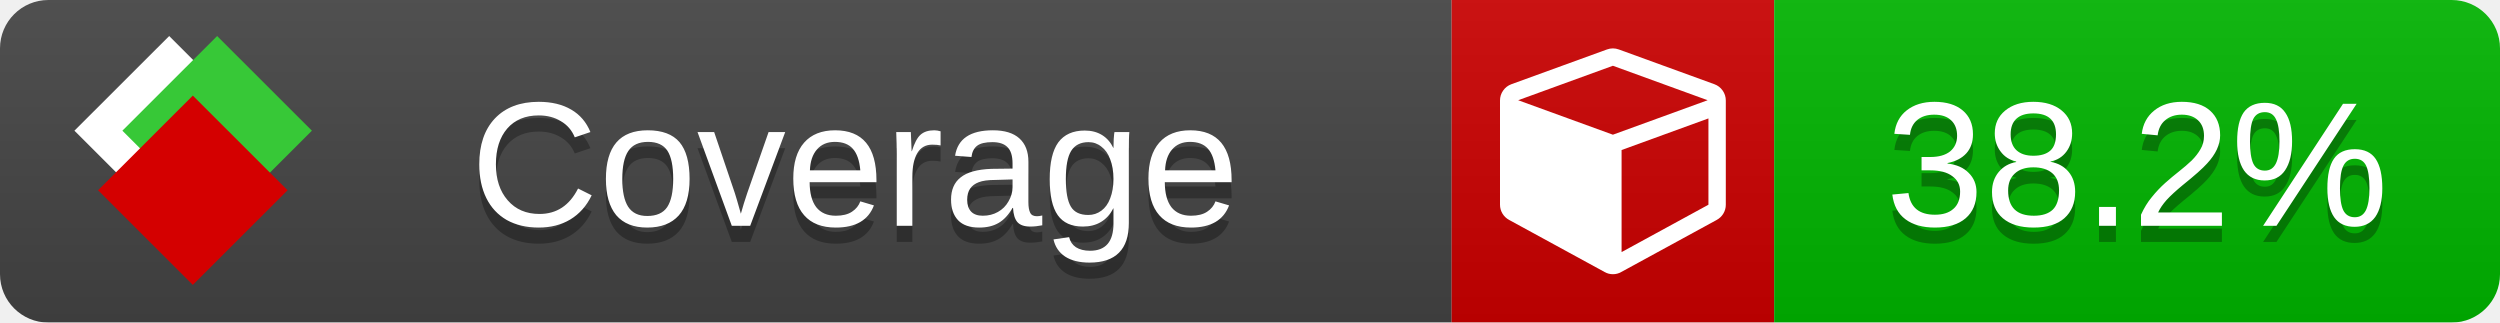
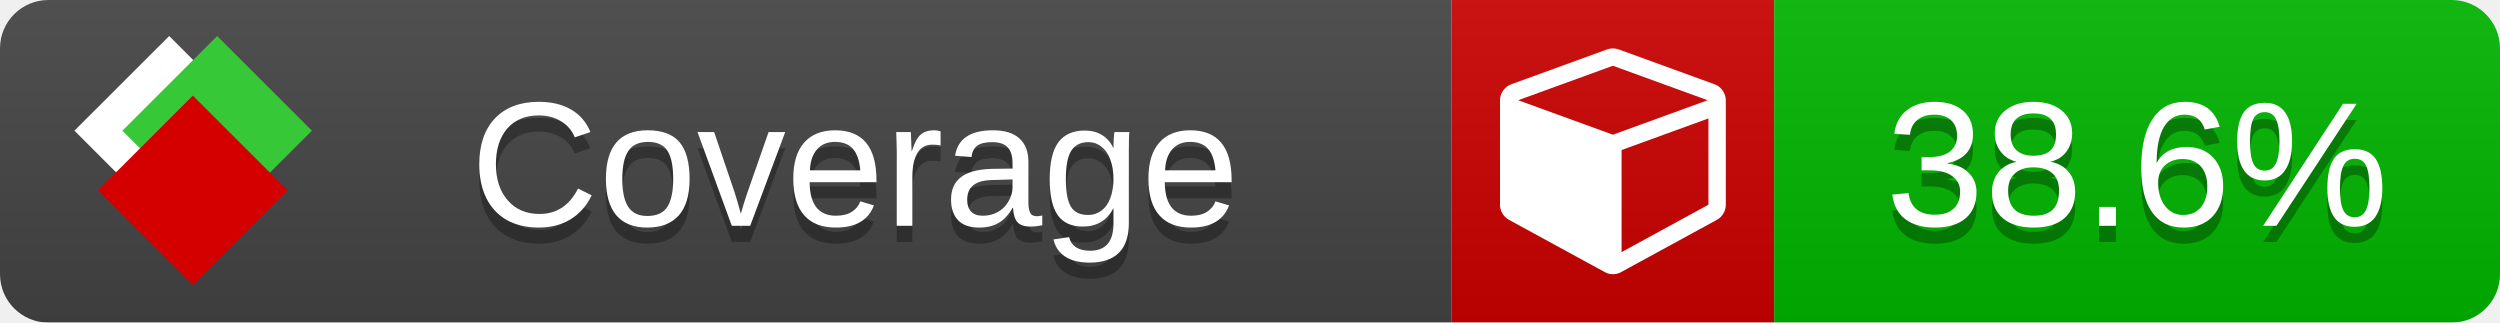
<svg xmlns="http://www.w3.org/2000/svg" xmlns:xlink="http://www.w3.org/1999/xlink" width="155" height="20">
  <style type="text/css">
          
            @keyframes fade1 {
                0% { visibility: visible; opacity: 1; }
               23% { visibility: visible; opacity: 1; }
               25% { visibility: hidden; opacity: 0; }
               48% { visibility: hidden; opacity: 0; }
               50% { visibility: hidden; opacity: 0; }
               73% { visibility: hidden; opacity: 0; }
               75% { visibility: hidden; opacity: 0; }
               98% { visibility: hidden; opacity: 0; }
              100% { visibility: visible; opacity: 1; }
            }
            @keyframes fade2 {
                0% { visibility: hidden; opacity: 0; }
               23% { visibility: hidden; opacity: 0; }
               25% { visibility: visible; opacity: 1; }
               48% { visibility: visible; opacity: 1; }
               50% { visibility: hidden; opacity: 0; }
               73% { visibility: hidden; opacity: 0; }
               75% { visibility: hidden; opacity: 0; }
               98% { visibility: hidden; opacity: 0; }
              100% { visibility: hidden; opacity: 0; }
            }
            @keyframes fade3 {
                0% { visibility: hidden; opacity: 0; }
               23% { visibility: hidden; opacity: 0; }
               25% { visibility: hidden; opacity: 0; }
               48% { visibility: hidden; opacity: 0; }
               50% { visibility: visible; opacity: 1; }
               73% { visibility: visible; opacity: 1; }
               75% { visibility: hidden; opacity: 0; }
               98% { visibility: hidden; opacity: 0; }
              100% { visibility: hidden; opacity: 0; }
            }
            @keyframes fade4 {
                0% { visibility: hidden; opacity: 0; }
               23% { visibility: hidden; opacity: 0; }
               25% { visibility: hidden; opacity: 0; }
               48% { visibility: hidden; opacity: 0; }
               50% { visibility: hidden; opacity: 0; }
               73% { visibility: hidden; opacity: 0; }
               75% { visibility: visible; opacity: 1; }
               98% { visibility: visible; opacity: 1; }
              100% { visibility: hidden; opacity: 0; }
            }
            .linecoverage {
                animation-duration: 15s;
                animation-name: fade1;
                animation-iteration-count: infinite;
            }
            .branchcoverage {
                animation-duration: 15s;
                animation-name: fade2;
                animation-iteration-count: infinite;
            }
            .methodcoverage {
                animation-duration: 15s;
                animation-name: fade3;
                animation-iteration-count: infinite;
            }
            .fullmethodcoverage {
                animation-duration: 15s;
                animation-name: fade4;
                animation-iteration-count: infinite;
            }
          
    </style>
  <defs>
    <linearGradient id="gradient" x2="0" y2="100%">
      <stop offset="0" stop-color="#bbb" stop-opacity=".1" />
      <stop offset="1" stop-opacity=".1" />
    </linearGradient>
    <linearGradient id="c">
      <stop offset="0" stop-color="#d40000" />
      <stop offset="1" stop-color="#ff2a2a" />
    </linearGradient>
    <linearGradient id="a">
      <stop offset="0" stop-color="#e0e0de" />
      <stop offset="1" stop-color="#fff" />
    </linearGradient>
    <linearGradient id="b">
      <stop offset="0" stop-color="#37c837" />
      <stop offset="1" stop-color="#217821" />
    </linearGradient>
    <linearGradient xlink:href="#a" id="e" x1="106.44" x2="69.96" y1="-11.96" y2="-46.84" gradientTransform="matrix(-.8426 -.00045 -.00045 -.8426 -94.27 -75.82)" gradientUnits="userSpaceOnUse" />
    <linearGradient xlink:href="#b" id="f" x1="56.19" x2="77.97" y1="-23.45" y2="10.62" gradientTransform="matrix(.8426 .00045 .00045 .8426 94.27 75.82)" gradientUnits="userSpaceOnUse" />
    <linearGradient xlink:href="#c" id="g" x1="79.98" x2="132.9" y1="10.79" y2="10.79" gradientTransform="matrix(.8426 .00045 .00045 .8426 94.27 75.82)" gradientUnits="userSpaceOnUse" />
    <mask id="mask">
      <rect width="155" height="20" rx="3" fill="#fff" />
    </mask>
    <g id="icon" transform="matrix(.04486 0 0 .04481 -.48 -.63)">
      <rect width="52.92" height="52.92" x="-109.72" y="-27.13" fill="url(#e)" transform="rotate(-135)" />
      <rect width="52.92" height="52.92" x="70.19" y="-39.18" fill="url(#f)" transform="rotate(45)" />
      <rect width="52.92" height="52.92" x="80.05" y="-15.74" fill="url(#g)" transform="rotate(45)" />
    </g>
  </defs>
  <g mask="url(#mask)">
    <rect x="0" y="0" width="90" height="20" fill="#444" />
    <rect x="90" y="0" width="20" height="20" fill="#c00" />
    <rect x="110" y="0" width="45" height="20" fill="#00B600" />
    <rect x="0" y="0" width="155" height="20" fill="url(#gradient)" />
  </g>
  <g>
    <path class="" fill="#fff" d="m 100.538,15.629 5.385,-2.936 v -5.351 l -5.385,1.96 z M 100,8.351 105.873,6.214 100,4.077 94.127,6.214 Z m 7,-2.12 v 6.462 q 0,0.294 -0.151,0.547 -0.151,0.252 -0.412,0.395 l -5.923,3.231 q -0.236,0.135 -0.513,0.135 -0.278,0 -0.513,-0.135 l -5.923,-3.231 Q 93.303,13.492 93.151,13.239 93,12.987 93,12.692 v -6.462 q 0,-0.337 0.194,-0.614 0.194,-0.278 0.513,-0.395 l 5.923,-2.154 q 0.185,-0.067 0.37,-0.067 0.185,0 0.37,0.067 l 5.923,2.154 q 0.32,0.118 0.513,0.395 Q 107,5.894 107,6.231 Z" />
  </g>
  <g fill="#fff" text-anchor="middle" font-family="Verdana,Arial,Geneva,sans-serif" font-size="11">
    <a xlink:href="https://github.com/danielpalme/ReportGenerator" target="_top">
      <use xlink:href="#icon" transform="translate(3,1) scale(3.5)" />
    </a>
    <text x="53" y="15" fill="#010101" fill-opacity=".3">Coverage</text>
    <text x="53" y="14" fill="#fff">Coverage</text>
-     <text class="" x="132.5" y="15" fill="#010101" fill-opacity=".3">38.2%</text>
-     <text class="" x="132.5" y="14">38.2%</text>
+     <text class="" x="132.5" y="15" fill="#010101" fill-opacity=".3">38.6%</text>
+     <text class="" x="132.5" y="14">38.6%</text>
  </g>
  <g>
    <rect class="" x="90" y="0" width="65" height="20" fill-opacity="0" />
  </g>
</svg>
